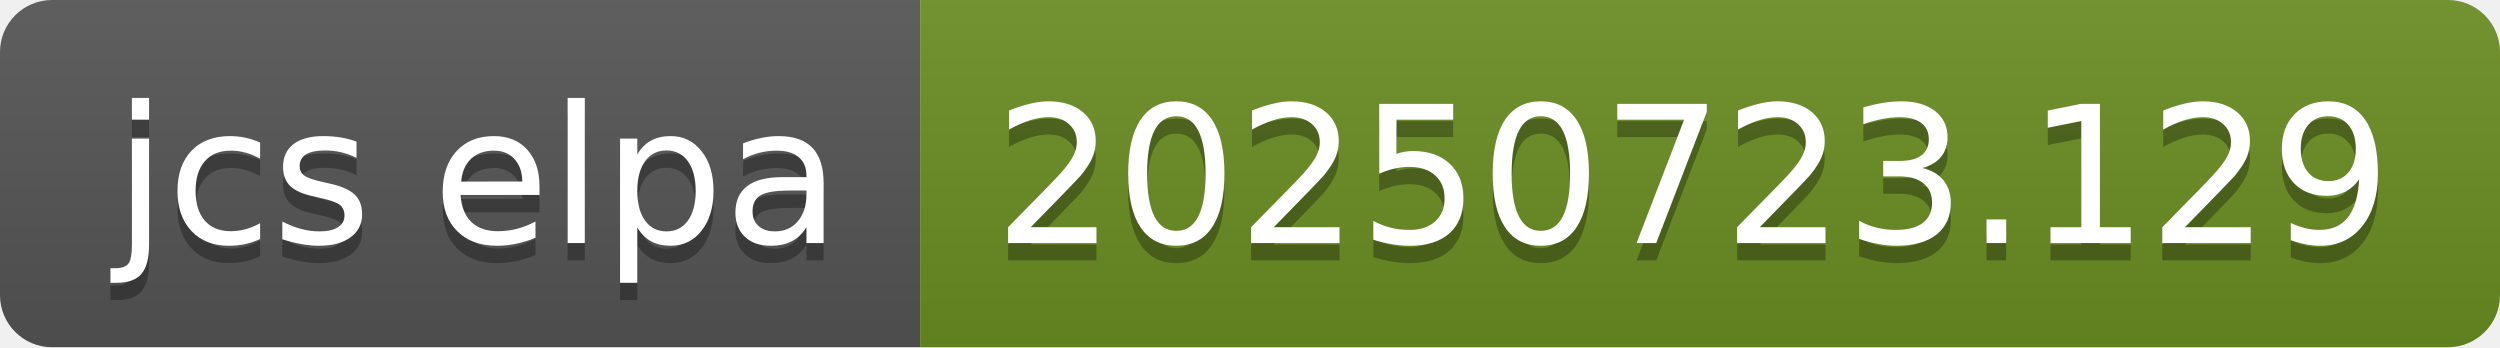
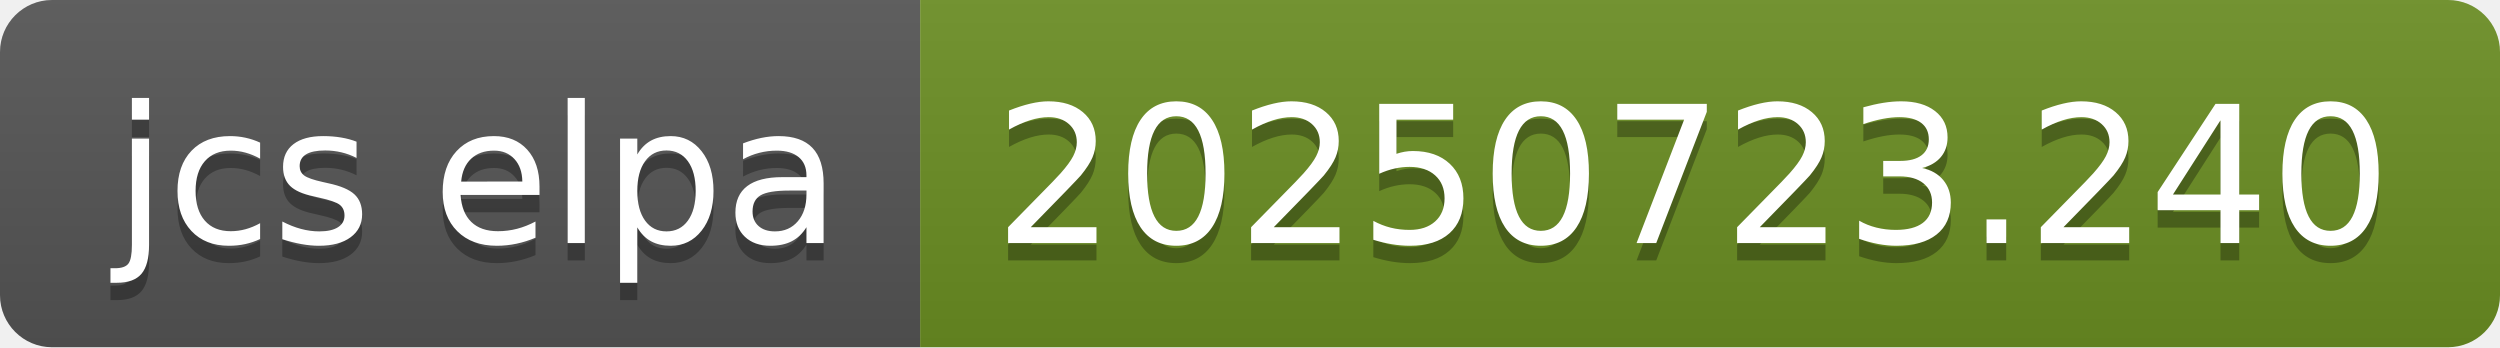
- <svg xmlns="http://www.w3.org/2000/svg" width="144" height="20" role="img" aria-label="jcs elpa: 20250723.129">
+ <svg xmlns="http://www.w3.org/2000/svg" width="144" height="20" role="img" aria-label="jcs elpa: 20250723.240">
  <linearGradient id="s" x2="0" y2="100%">
    <stop offset="0" stop-color="#bbb" stop-opacity=".1" />
    <stop offset="1" stop-opacity=".1" />
  </linearGradient>
  <clipPath id="r">
    <rect width="144" height="20" rx="3" fill="#fff" />
  </clipPath>
  <g clip-path="url(#r)">
    <rect width="53" height="20" fill="#555" />
    <rect x="53" width="91" height="20" fill="#6b8e23" />
    <rect width="144" height="20" fill="url(#s)" />
  </g>
  <g fill="#fff" text-anchor="middle" font-family="Verdana,Geneva,DejaVu Sans,sans-serif" text-rendering="geometricPrecision" font-size="110">
    <text aria-hidden="true" x="275" y="150" fill="#010101" fill-opacity=".3" transform="scale(.1)" textLength="430">jcs elpa</text>
    <text x="275" y="140" transform="scale(.1)" fill="#fff" textLength="430">jcs elpa</text>
-     <text aria-hidden="true" x="975" y="150" fill="#010101" fill-opacity=".3" transform="scale(.1)" textLength="810">20250723.129</text>
-     <text x="975" y="140" transform="scale(.1)" fill="#fff" textLength="810">20250723.129</text>
+     <text aria-hidden="true" x="975" y="150" fill="#010101" fill-opacity=".3" transform="scale(.1)" textLength="810">20250723.240</text>
+     <text x="975" y="140" transform="scale(.1)" fill="#fff" textLength="810">20250723.240</text>
  </g>
</svg>
